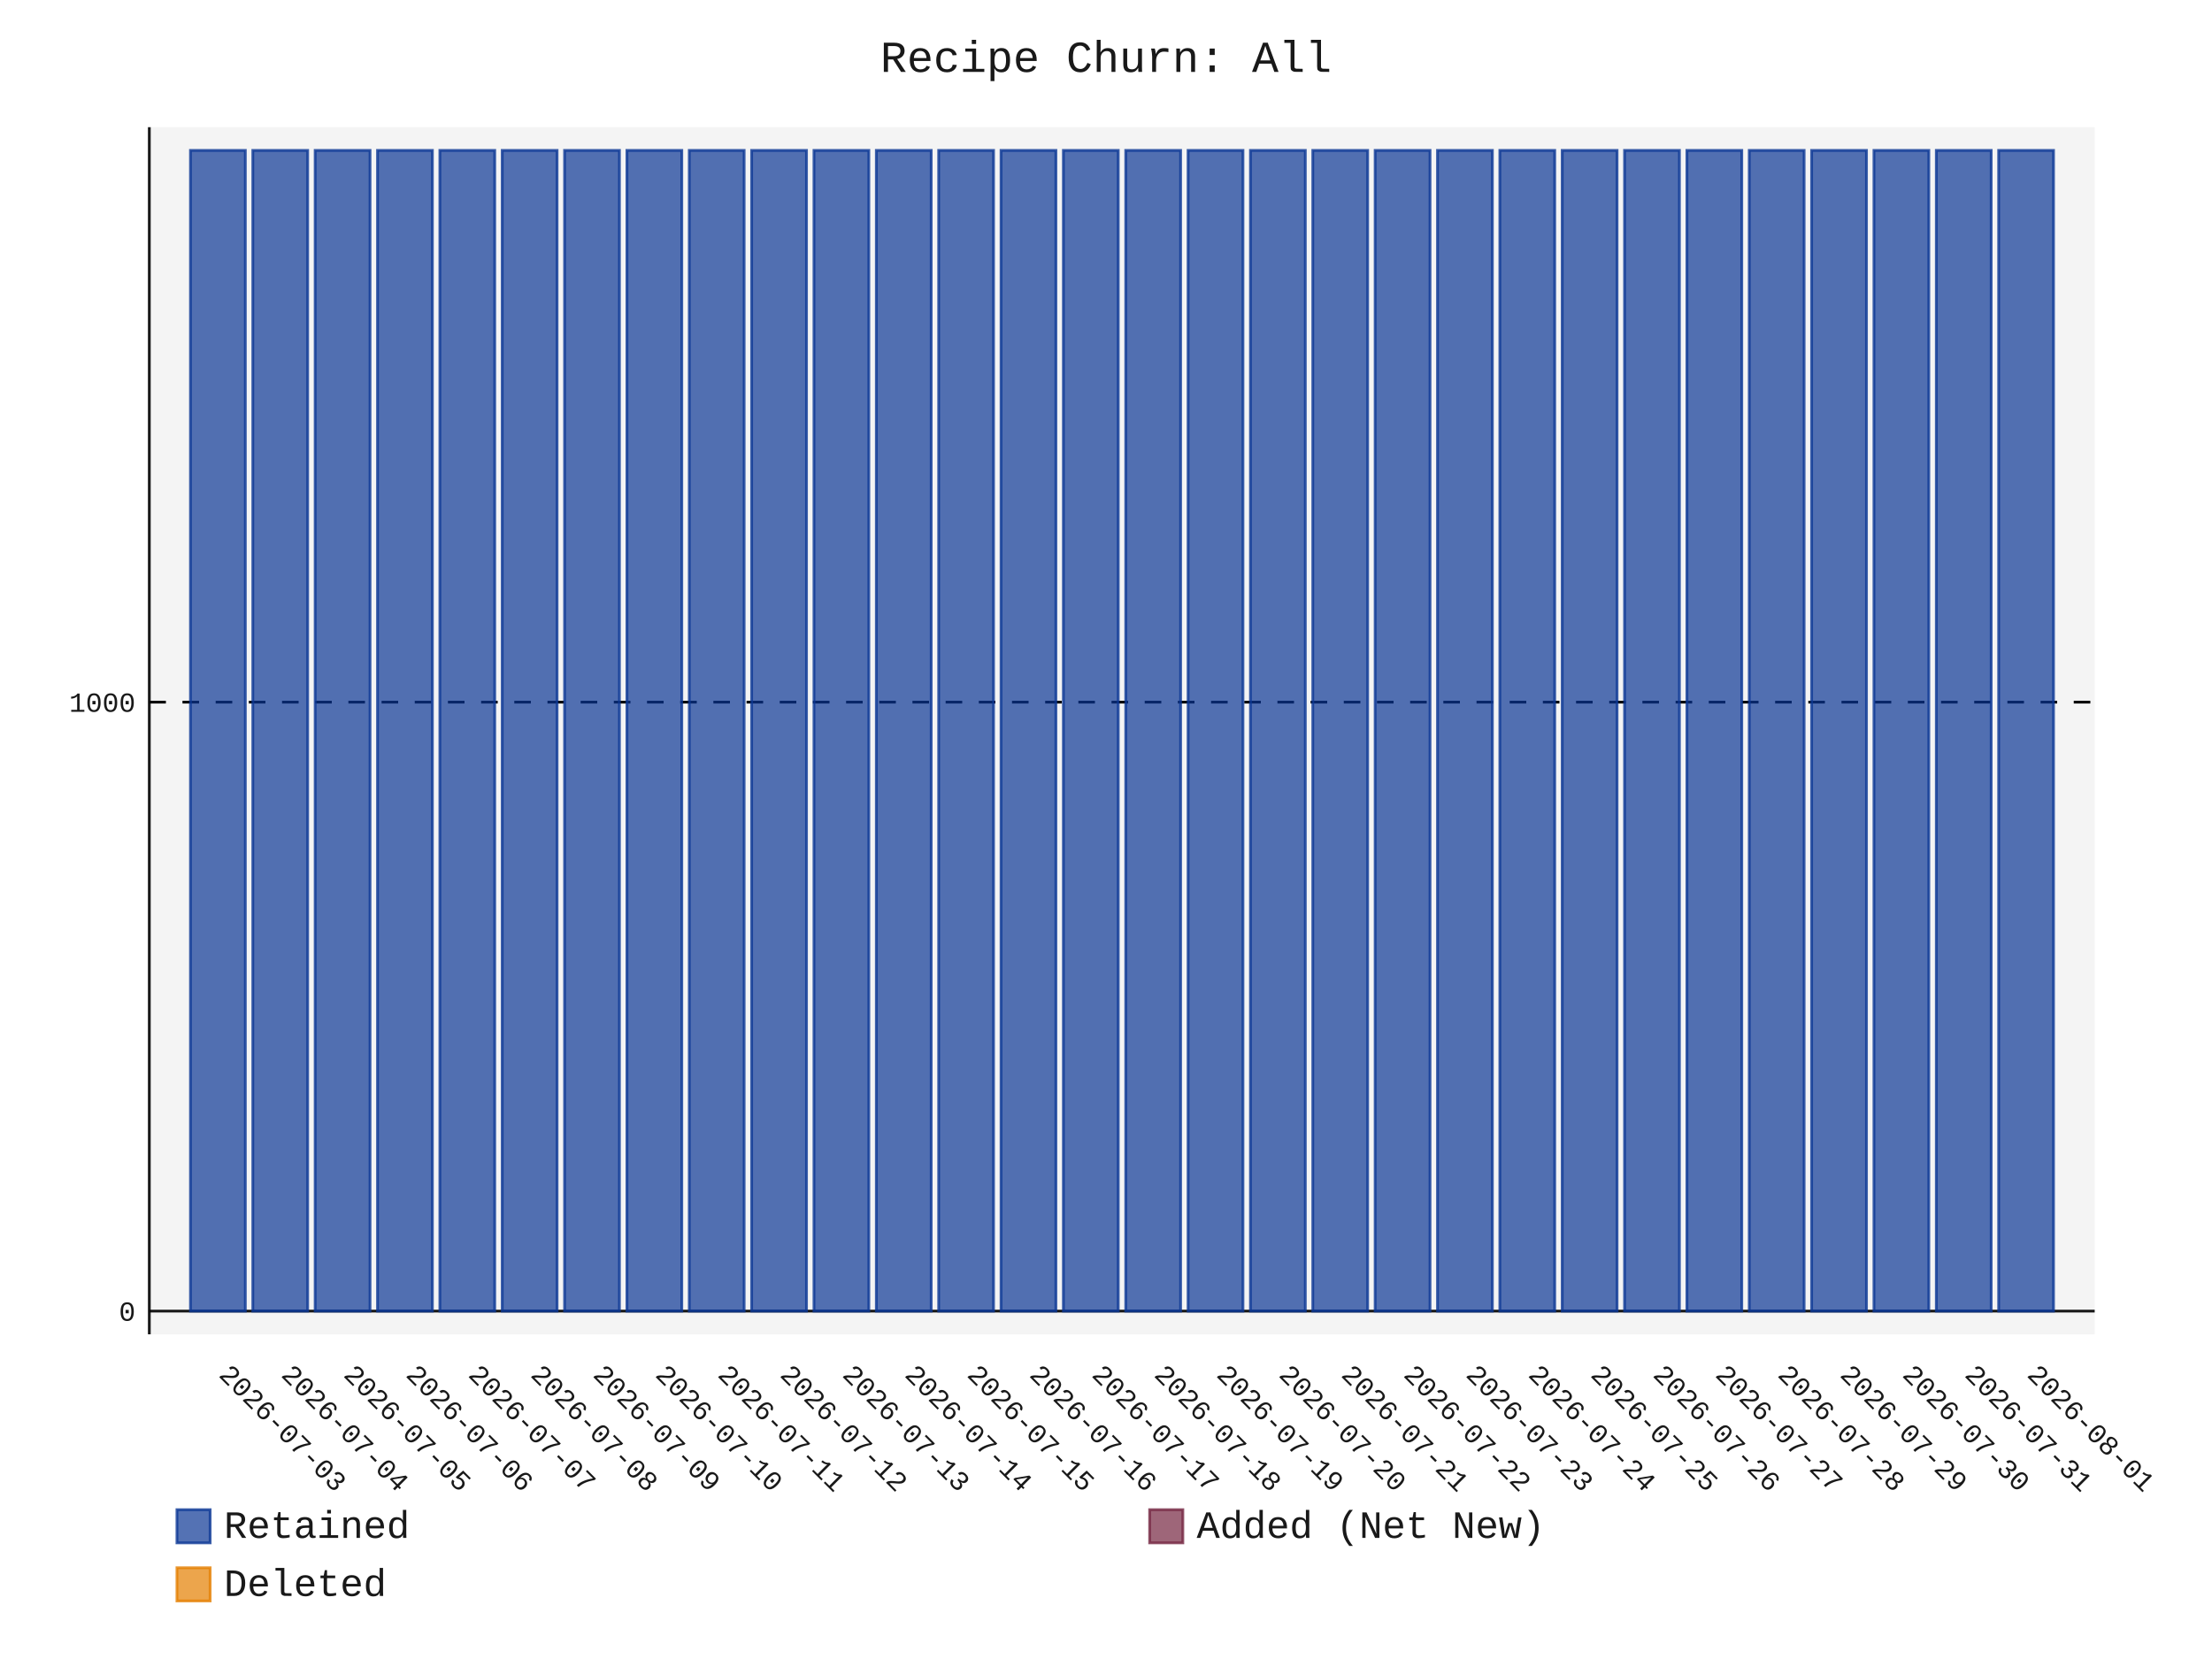
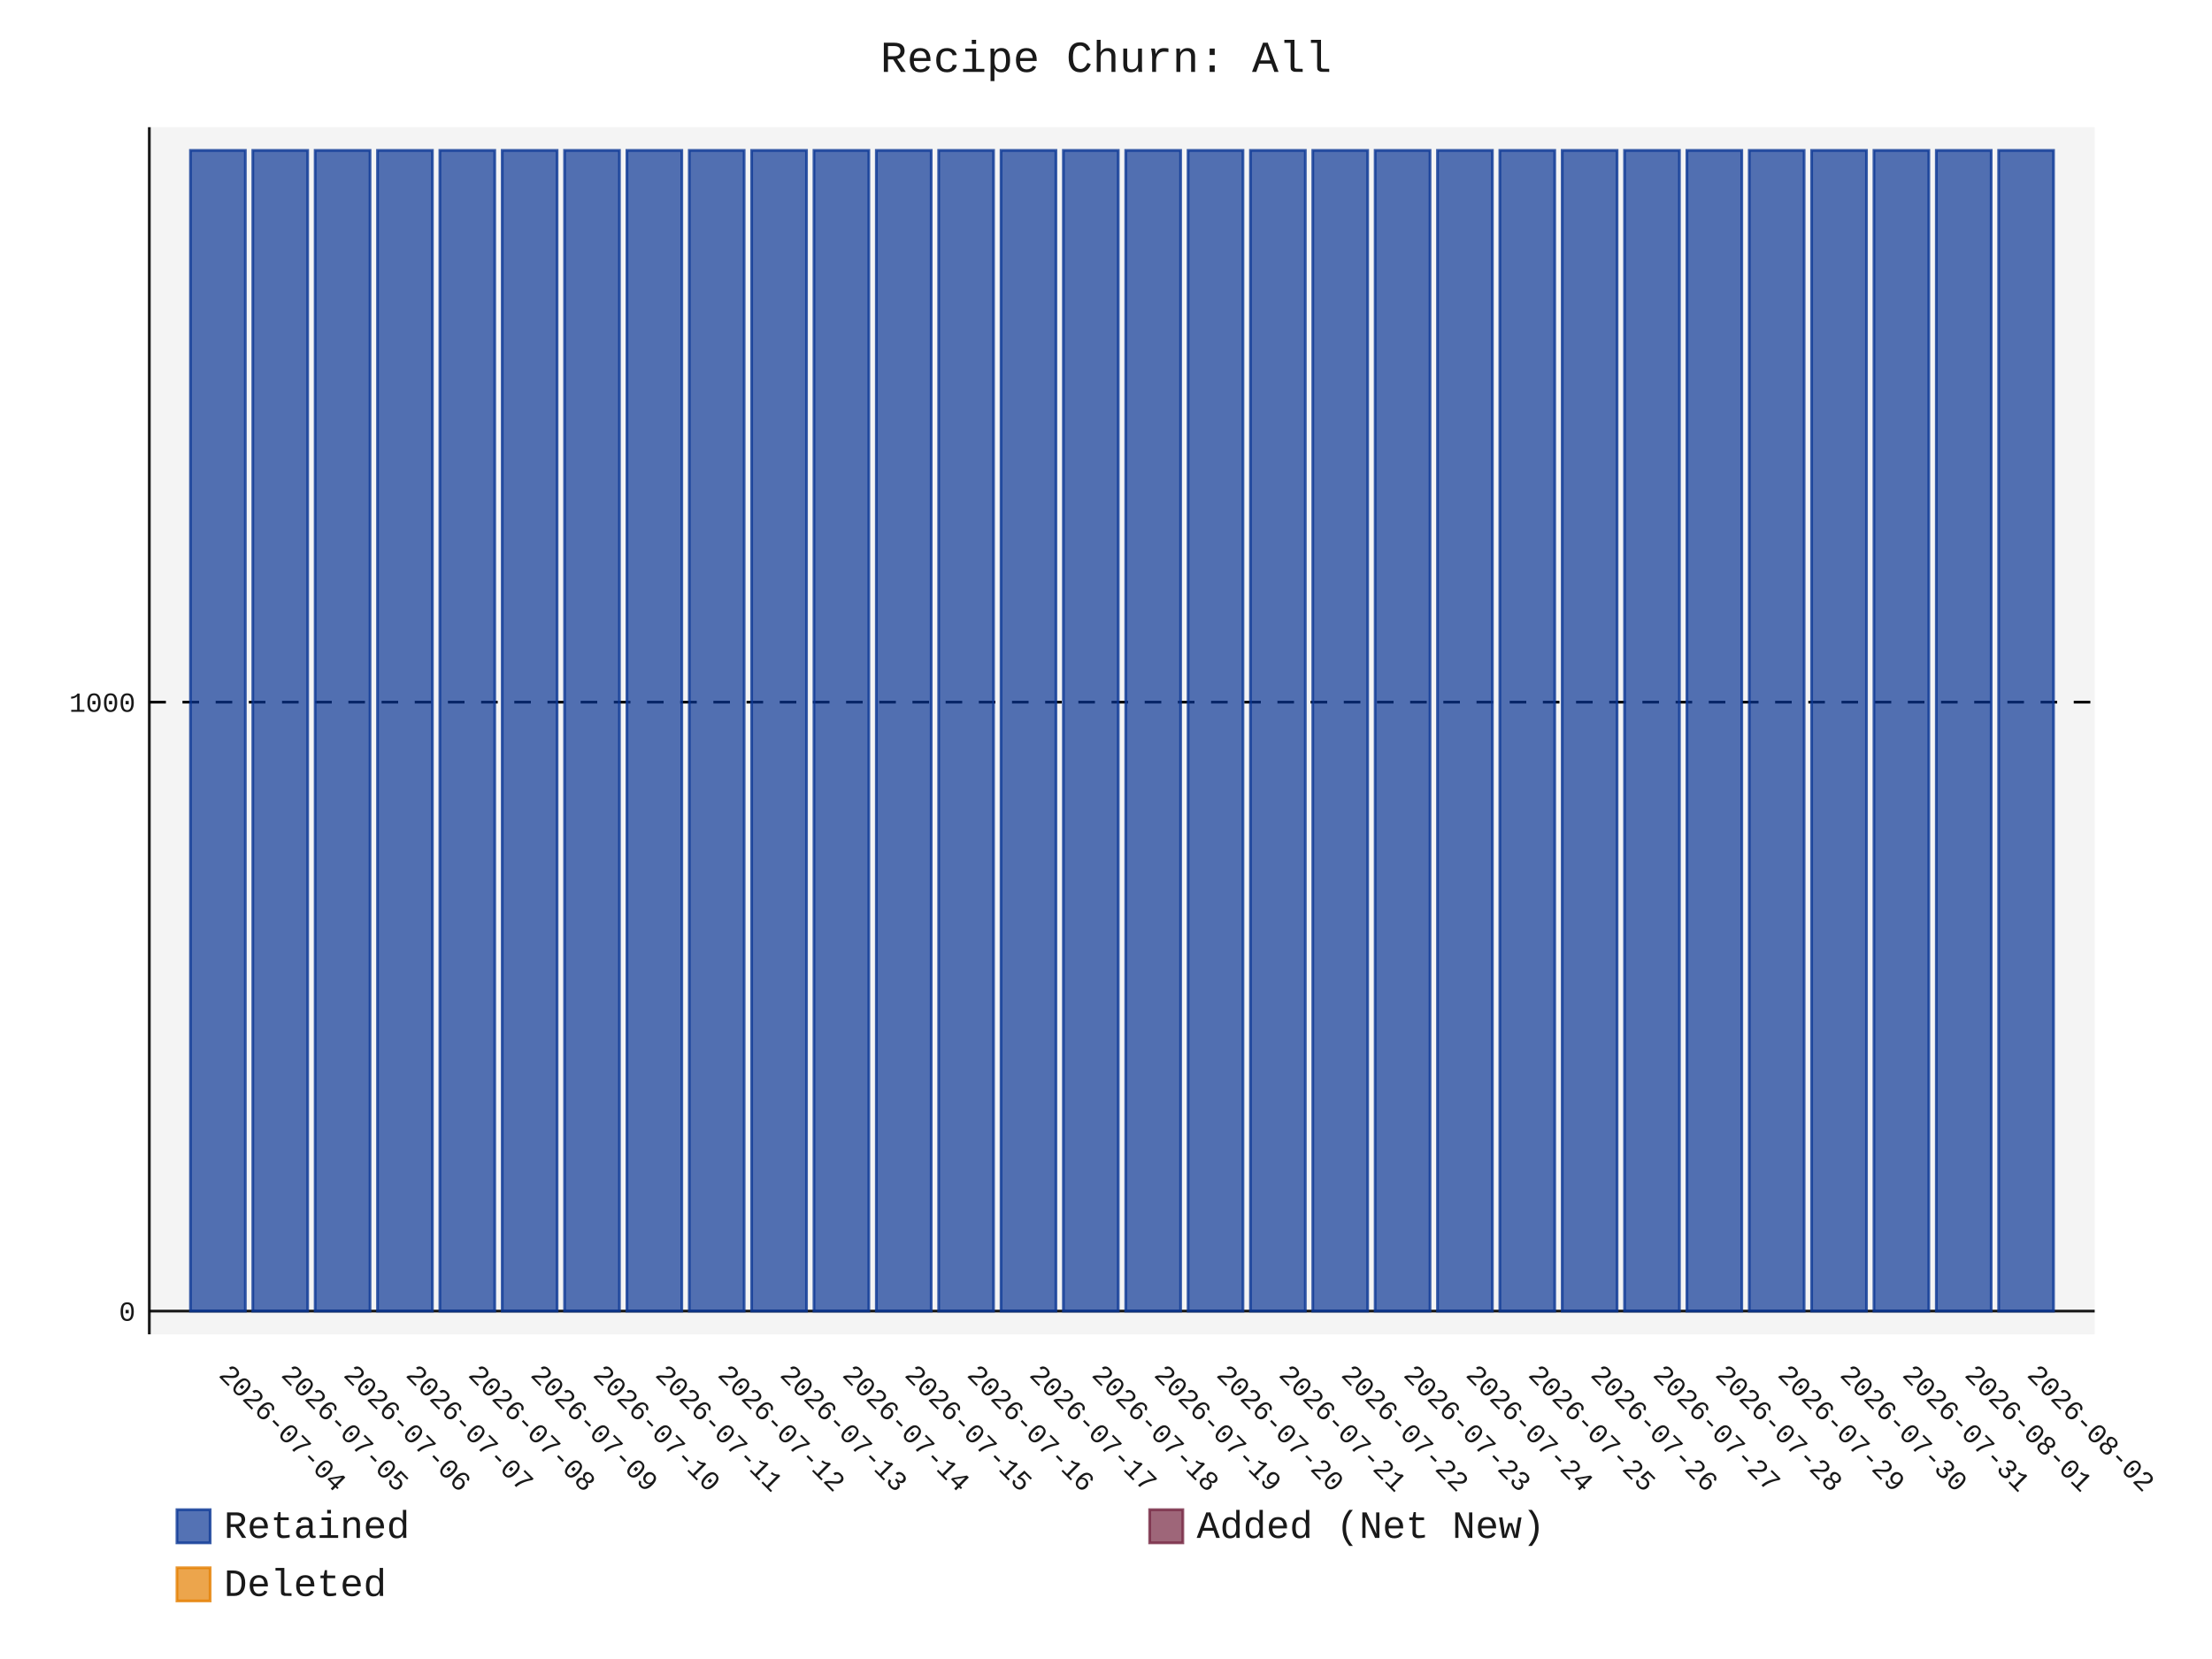
- <svg xmlns="http://www.w3.org/2000/svg" id="chart-e73b3e16-6fa7-434a-a7f1-ff455cde275a" class="pygal-chart" viewBox="0 0 800 600">
+ <svg xmlns="http://www.w3.org/2000/svg" id="chart-2363b63a-cadc-4a10-9655-34c186397c6c" class="pygal-chart" viewBox="0 0 800 600">
  <defs>
-     <style type="text/css">#chart-e73b3e16-6fa7-434a-a7f1-ff455cde275a{-webkit-user-select:none;-webkit-font-smoothing:antialiased;font-family:Consolas,"Liberation Mono",Menlo,Courier,monospace}#chart-e73b3e16-6fa7-434a-a7f1-ff455cde275a .title{font-family:Consolas,"Liberation Mono",Menlo,Courier,monospace;font-size:16px}#chart-e73b3e16-6fa7-434a-a7f1-ff455cde275a .legends .legend text{font-family:Consolas,"Liberation Mono",Menlo,Courier,monospace;font-size:14px}#chart-e73b3e16-6fa7-434a-a7f1-ff455cde275a .axis text{font-family:Consolas,"Liberation Mono",Menlo,Courier,monospace;font-size:10px}#chart-e73b3e16-6fa7-434a-a7f1-ff455cde275a .axis text.major{font-family:Consolas,"Liberation Mono",Menlo,Courier,monospace;font-size:10px}#chart-e73b3e16-6fa7-434a-a7f1-ff455cde275a .text-overlay text.value{font-family:Consolas,"Liberation Mono",Menlo,Courier,monospace;font-size:16px}#chart-e73b3e16-6fa7-434a-a7f1-ff455cde275a .text-overlay text.label{font-family:Consolas,"Liberation Mono",Menlo,Courier,monospace;font-size:10px}#chart-e73b3e16-6fa7-434a-a7f1-ff455cde275a .tooltip{font-family:Consolas,"Liberation Mono",Menlo,Courier,monospace;font-size:14px}#chart-e73b3e16-6fa7-434a-a7f1-ff455cde275a text.no_data{font-family:Consolas,"Liberation Mono",Menlo,Courier,monospace;font-size:64px}
- #chart-e73b3e16-6fa7-434a-a7f1-ff455cde275a{background-color:transparent}#chart-e73b3e16-6fa7-434a-a7f1-ff455cde275a path,#chart-e73b3e16-6fa7-434a-a7f1-ff455cde275a line,#chart-e73b3e16-6fa7-434a-a7f1-ff455cde275a rect,#chart-e73b3e16-6fa7-434a-a7f1-ff455cde275a circle{-webkit-transition:150ms;-moz-transition:150ms;transition:150ms}#chart-e73b3e16-6fa7-434a-a7f1-ff455cde275a .graph &gt; .background{fill:transparent}#chart-e73b3e16-6fa7-434a-a7f1-ff455cde275a .plot &gt; .background{fill:rgba(240,240,240,0.7)}#chart-e73b3e16-6fa7-434a-a7f1-ff455cde275a .graph{fill:rgba(0,0,0,0.9)}#chart-e73b3e16-6fa7-434a-a7f1-ff455cde275a text.no_data{fill:rgba(0,0,0,0.9)}#chart-e73b3e16-6fa7-434a-a7f1-ff455cde275a .title{fill:rgba(0,0,0,0.9)}#chart-e73b3e16-6fa7-434a-a7f1-ff455cde275a .legends .legend text{fill:rgba(0,0,0,0.9)}#chart-e73b3e16-6fa7-434a-a7f1-ff455cde275a .legends .legend:hover text{fill:rgba(0,0,0,0.9)}#chart-e73b3e16-6fa7-434a-a7f1-ff455cde275a .axis .line{stroke:rgba(0,0,0,0.9)}#chart-e73b3e16-6fa7-434a-a7f1-ff455cde275a .axis .guide.line{stroke:rgba(0,0,0,0.5)}#chart-e73b3e16-6fa7-434a-a7f1-ff455cde275a .axis .major.line{stroke:rgba(0,0,0,0.9)}#chart-e73b3e16-6fa7-434a-a7f1-ff455cde275a .axis text.major{fill:rgba(0,0,0,0.9)}#chart-e73b3e16-6fa7-434a-a7f1-ff455cde275a .axis.y .guides:hover .guide.line,#chart-e73b3e16-6fa7-434a-a7f1-ff455cde275a .line-graph .axis.x .guides:hover .guide.line,#chart-e73b3e16-6fa7-434a-a7f1-ff455cde275a .stackedline-graph .axis.x .guides:hover .guide.line,#chart-e73b3e16-6fa7-434a-a7f1-ff455cde275a .xy-graph .axis.x .guides:hover .guide.line{stroke:rgba(0,0,0,0.9)}#chart-e73b3e16-6fa7-434a-a7f1-ff455cde275a .axis .guides:hover text{fill:rgba(0,0,0,0.9)}#chart-e73b3e16-6fa7-434a-a7f1-ff455cde275a .reactive{fill-opacity:.7;stroke-opacity:.8;stroke-width:1}#chart-e73b3e16-6fa7-434a-a7f1-ff455cde275a .ci{stroke:rgba(0,0,0,0.9)}#chart-e73b3e16-6fa7-434a-a7f1-ff455cde275a .reactive.active,#chart-e73b3e16-6fa7-434a-a7f1-ff455cde275a .active .reactive{fill-opacity:.8;stroke-opacity:.9;stroke-width:4}#chart-e73b3e16-6fa7-434a-a7f1-ff455cde275a .ci .reactive.active{stroke-width:1.5}#chart-e73b3e16-6fa7-434a-a7f1-ff455cde275a .series text{fill:rgba(0,0,0,0.9)}#chart-e73b3e16-6fa7-434a-a7f1-ff455cde275a .tooltip rect{fill:rgba(240,240,240,0.7);stroke:rgba(0,0,0,0.9);-webkit-transition:opacity 150ms;-moz-transition:opacity 150ms;transition:opacity 150ms}#chart-e73b3e16-6fa7-434a-a7f1-ff455cde275a .tooltip .label{fill:rgba(0,0,0,0.9)}#chart-e73b3e16-6fa7-434a-a7f1-ff455cde275a .tooltip .label{fill:rgba(0,0,0,0.9)}#chart-e73b3e16-6fa7-434a-a7f1-ff455cde275a .tooltip .legend{font-size:.8em;fill:rgba(0,0,0,0.5)}#chart-e73b3e16-6fa7-434a-a7f1-ff455cde275a .tooltip .x_label{font-size:.6em;fill:rgba(0,0,0,0.9)}#chart-e73b3e16-6fa7-434a-a7f1-ff455cde275a .tooltip .xlink{font-size:.5em;text-decoration:underline}#chart-e73b3e16-6fa7-434a-a7f1-ff455cde275a .tooltip .value{font-size:1.5em}#chart-e73b3e16-6fa7-434a-a7f1-ff455cde275a .bound{font-size:.5em}#chart-e73b3e16-6fa7-434a-a7f1-ff455cde275a .max-value{font-size:.75em;fill:rgba(0,0,0,0.5)}#chart-e73b3e16-6fa7-434a-a7f1-ff455cde275a .map-element{fill:rgba(240,240,240,0.7);stroke:rgba(0,0,0,0.5) !important}#chart-e73b3e16-6fa7-434a-a7f1-ff455cde275a .map-element .reactive{fill-opacity:inherit;stroke-opacity:inherit}#chart-e73b3e16-6fa7-434a-a7f1-ff455cde275a .color-0,#chart-e73b3e16-6fa7-434a-a7f1-ff455cde275a .color-0 a:visited{stroke:rgb(12,55,149);fill:rgb(12,55,149)}#chart-e73b3e16-6fa7-434a-a7f1-ff455cde275a .color-1,#chart-e73b3e16-6fa7-434a-a7f1-ff455cde275a .color-1 a:visited{stroke:rgb(117,38,65);fill:rgb(117,38,65)}#chart-e73b3e16-6fa7-434a-a7f1-ff455cde275a .color-2,#chart-e73b3e16-6fa7-434a-a7f1-ff455cde275a .color-2 a:visited{stroke:rgb(228,127,0);fill:rgb(228,127,0)}#chart-e73b3e16-6fa7-434a-a7f1-ff455cde275a .text-overlay .color-0 text{fill:black}#chart-e73b3e16-6fa7-434a-a7f1-ff455cde275a .text-overlay .color-1 text{fill:black}#chart-e73b3e16-6fa7-434a-a7f1-ff455cde275a .text-overlay .color-2 text{fill:black}
- #chart-e73b3e16-6fa7-434a-a7f1-ff455cde275a text.no_data{text-anchor:middle}#chart-e73b3e16-6fa7-434a-a7f1-ff455cde275a .guide.line{fill:none}#chart-e73b3e16-6fa7-434a-a7f1-ff455cde275a .centered{text-anchor:middle}#chart-e73b3e16-6fa7-434a-a7f1-ff455cde275a .title{text-anchor:middle}#chart-e73b3e16-6fa7-434a-a7f1-ff455cde275a .legends .legend text{fill-opacity:1}#chart-e73b3e16-6fa7-434a-a7f1-ff455cde275a .axis.x text{text-anchor:middle}#chart-e73b3e16-6fa7-434a-a7f1-ff455cde275a .axis.x:not(.web) text[transform]{text-anchor:start}#chart-e73b3e16-6fa7-434a-a7f1-ff455cde275a .axis.x:not(.web) text[transform].backwards{text-anchor:end}#chart-e73b3e16-6fa7-434a-a7f1-ff455cde275a .axis.y text{text-anchor:end}#chart-e73b3e16-6fa7-434a-a7f1-ff455cde275a .axis.y text[transform].backwards{text-anchor:start}#chart-e73b3e16-6fa7-434a-a7f1-ff455cde275a .axis.y2 text{text-anchor:start}#chart-e73b3e16-6fa7-434a-a7f1-ff455cde275a .axis.y2 text[transform].backwards{text-anchor:end}#chart-e73b3e16-6fa7-434a-a7f1-ff455cde275a .axis .guide.line{stroke-dasharray:4,4;stroke:black}#chart-e73b3e16-6fa7-434a-a7f1-ff455cde275a .axis .major.guide.line{stroke-dasharray:6,6;stroke:black}#chart-e73b3e16-6fa7-434a-a7f1-ff455cde275a .horizontal .axis.y .guide.line,#chart-e73b3e16-6fa7-434a-a7f1-ff455cde275a .horizontal .axis.y2 .guide.line,#chart-e73b3e16-6fa7-434a-a7f1-ff455cde275a .vertical .axis.x .guide.line{opacity:0}#chart-e73b3e16-6fa7-434a-a7f1-ff455cde275a .horizontal .axis.always_show .guide.line,#chart-e73b3e16-6fa7-434a-a7f1-ff455cde275a .vertical .axis.always_show .guide.line{opacity:1 !important}#chart-e73b3e16-6fa7-434a-a7f1-ff455cde275a .axis.y .guides:hover .guide.line,#chart-e73b3e16-6fa7-434a-a7f1-ff455cde275a .axis.y2 .guides:hover .guide.line,#chart-e73b3e16-6fa7-434a-a7f1-ff455cde275a .axis.x .guides:hover .guide.line{opacity:1}#chart-e73b3e16-6fa7-434a-a7f1-ff455cde275a .axis .guides:hover text{opacity:1}#chart-e73b3e16-6fa7-434a-a7f1-ff455cde275a .nofill{fill:none}#chart-e73b3e16-6fa7-434a-a7f1-ff455cde275a .subtle-fill{fill-opacity:.2}#chart-e73b3e16-6fa7-434a-a7f1-ff455cde275a .dot{stroke-width:1px;fill-opacity:1;stroke-opacity:1}#chart-e73b3e16-6fa7-434a-a7f1-ff455cde275a .dot.active{stroke-width:5px}#chart-e73b3e16-6fa7-434a-a7f1-ff455cde275a .dot.negative{fill:transparent}#chart-e73b3e16-6fa7-434a-a7f1-ff455cde275a text,#chart-e73b3e16-6fa7-434a-a7f1-ff455cde275a tspan{stroke:none !important}#chart-e73b3e16-6fa7-434a-a7f1-ff455cde275a .series text.active{opacity:1}#chart-e73b3e16-6fa7-434a-a7f1-ff455cde275a .tooltip rect{fill-opacity:.95;stroke-width:.5}#chart-e73b3e16-6fa7-434a-a7f1-ff455cde275a .tooltip text{fill-opacity:1}#chart-e73b3e16-6fa7-434a-a7f1-ff455cde275a .showable{visibility:hidden}#chart-e73b3e16-6fa7-434a-a7f1-ff455cde275a .showable.shown{visibility:visible}#chart-e73b3e16-6fa7-434a-a7f1-ff455cde275a .gauge-background{fill:rgba(229,229,229,1);stroke:none}#chart-e73b3e16-6fa7-434a-a7f1-ff455cde275a .bg-lines{stroke:transparent;stroke-width:2px}</style>
+     <style type="text/css">#chart-2363b63a-cadc-4a10-9655-34c186397c6c{-webkit-user-select:none;-webkit-font-smoothing:antialiased;font-family:Consolas,"Liberation Mono",Menlo,Courier,monospace}#chart-2363b63a-cadc-4a10-9655-34c186397c6c .title{font-family:Consolas,"Liberation Mono",Menlo,Courier,monospace;font-size:16px}#chart-2363b63a-cadc-4a10-9655-34c186397c6c .legends .legend text{font-family:Consolas,"Liberation Mono",Menlo,Courier,monospace;font-size:14px}#chart-2363b63a-cadc-4a10-9655-34c186397c6c .axis text{font-family:Consolas,"Liberation Mono",Menlo,Courier,monospace;font-size:10px}#chart-2363b63a-cadc-4a10-9655-34c186397c6c .axis text.major{font-family:Consolas,"Liberation Mono",Menlo,Courier,monospace;font-size:10px}#chart-2363b63a-cadc-4a10-9655-34c186397c6c .text-overlay text.value{font-family:Consolas,"Liberation Mono",Menlo,Courier,monospace;font-size:16px}#chart-2363b63a-cadc-4a10-9655-34c186397c6c .text-overlay text.label{font-family:Consolas,"Liberation Mono",Menlo,Courier,monospace;font-size:10px}#chart-2363b63a-cadc-4a10-9655-34c186397c6c .tooltip{font-family:Consolas,"Liberation Mono",Menlo,Courier,monospace;font-size:14px}#chart-2363b63a-cadc-4a10-9655-34c186397c6c text.no_data{font-family:Consolas,"Liberation Mono",Menlo,Courier,monospace;font-size:64px}
+ #chart-2363b63a-cadc-4a10-9655-34c186397c6c{background-color:transparent}#chart-2363b63a-cadc-4a10-9655-34c186397c6c path,#chart-2363b63a-cadc-4a10-9655-34c186397c6c line,#chart-2363b63a-cadc-4a10-9655-34c186397c6c rect,#chart-2363b63a-cadc-4a10-9655-34c186397c6c circle{-webkit-transition:150ms;-moz-transition:150ms;transition:150ms}#chart-2363b63a-cadc-4a10-9655-34c186397c6c .graph &gt; .background{fill:transparent}#chart-2363b63a-cadc-4a10-9655-34c186397c6c .plot &gt; .background{fill:rgba(240,240,240,0.7)}#chart-2363b63a-cadc-4a10-9655-34c186397c6c .graph{fill:rgba(0,0,0,0.9)}#chart-2363b63a-cadc-4a10-9655-34c186397c6c text.no_data{fill:rgba(0,0,0,0.9)}#chart-2363b63a-cadc-4a10-9655-34c186397c6c .title{fill:rgba(0,0,0,0.9)}#chart-2363b63a-cadc-4a10-9655-34c186397c6c .legends .legend text{fill:rgba(0,0,0,0.9)}#chart-2363b63a-cadc-4a10-9655-34c186397c6c .legends .legend:hover text{fill:rgba(0,0,0,0.9)}#chart-2363b63a-cadc-4a10-9655-34c186397c6c .axis .line{stroke:rgba(0,0,0,0.9)}#chart-2363b63a-cadc-4a10-9655-34c186397c6c .axis .guide.line{stroke:rgba(0,0,0,0.5)}#chart-2363b63a-cadc-4a10-9655-34c186397c6c .axis .major.line{stroke:rgba(0,0,0,0.9)}#chart-2363b63a-cadc-4a10-9655-34c186397c6c .axis text.major{fill:rgba(0,0,0,0.9)}#chart-2363b63a-cadc-4a10-9655-34c186397c6c .axis.y .guides:hover .guide.line,#chart-2363b63a-cadc-4a10-9655-34c186397c6c .line-graph .axis.x .guides:hover .guide.line,#chart-2363b63a-cadc-4a10-9655-34c186397c6c .stackedline-graph .axis.x .guides:hover .guide.line,#chart-2363b63a-cadc-4a10-9655-34c186397c6c .xy-graph .axis.x .guides:hover .guide.line{stroke:rgba(0,0,0,0.9)}#chart-2363b63a-cadc-4a10-9655-34c186397c6c .axis .guides:hover text{fill:rgba(0,0,0,0.9)}#chart-2363b63a-cadc-4a10-9655-34c186397c6c .reactive{fill-opacity:.7;stroke-opacity:.8;stroke-width:1}#chart-2363b63a-cadc-4a10-9655-34c186397c6c .ci{stroke:rgba(0,0,0,0.9)}#chart-2363b63a-cadc-4a10-9655-34c186397c6c .reactive.active,#chart-2363b63a-cadc-4a10-9655-34c186397c6c .active .reactive{fill-opacity:.8;stroke-opacity:.9;stroke-width:4}#chart-2363b63a-cadc-4a10-9655-34c186397c6c .ci .reactive.active{stroke-width:1.5}#chart-2363b63a-cadc-4a10-9655-34c186397c6c .series text{fill:rgba(0,0,0,0.9)}#chart-2363b63a-cadc-4a10-9655-34c186397c6c .tooltip rect{fill:rgba(240,240,240,0.7);stroke:rgba(0,0,0,0.9);-webkit-transition:opacity 150ms;-moz-transition:opacity 150ms;transition:opacity 150ms}#chart-2363b63a-cadc-4a10-9655-34c186397c6c .tooltip .label{fill:rgba(0,0,0,0.9)}#chart-2363b63a-cadc-4a10-9655-34c186397c6c .tooltip .label{fill:rgba(0,0,0,0.9)}#chart-2363b63a-cadc-4a10-9655-34c186397c6c .tooltip .legend{font-size:.8em;fill:rgba(0,0,0,0.5)}#chart-2363b63a-cadc-4a10-9655-34c186397c6c .tooltip .x_label{font-size:.6em;fill:rgba(0,0,0,0.9)}#chart-2363b63a-cadc-4a10-9655-34c186397c6c .tooltip .xlink{font-size:.5em;text-decoration:underline}#chart-2363b63a-cadc-4a10-9655-34c186397c6c .tooltip .value{font-size:1.5em}#chart-2363b63a-cadc-4a10-9655-34c186397c6c .bound{font-size:.5em}#chart-2363b63a-cadc-4a10-9655-34c186397c6c .max-value{font-size:.75em;fill:rgba(0,0,0,0.5)}#chart-2363b63a-cadc-4a10-9655-34c186397c6c .map-element{fill:rgba(240,240,240,0.7);stroke:rgba(0,0,0,0.5) !important}#chart-2363b63a-cadc-4a10-9655-34c186397c6c .map-element .reactive{fill-opacity:inherit;stroke-opacity:inherit}#chart-2363b63a-cadc-4a10-9655-34c186397c6c .color-0,#chart-2363b63a-cadc-4a10-9655-34c186397c6c .color-0 a:visited{stroke:rgb(12,55,149);fill:rgb(12,55,149)}#chart-2363b63a-cadc-4a10-9655-34c186397c6c .color-1,#chart-2363b63a-cadc-4a10-9655-34c186397c6c .color-1 a:visited{stroke:rgb(117,38,65);fill:rgb(117,38,65)}#chart-2363b63a-cadc-4a10-9655-34c186397c6c .color-2,#chart-2363b63a-cadc-4a10-9655-34c186397c6c .color-2 a:visited{stroke:rgb(228,127,0);fill:rgb(228,127,0)}#chart-2363b63a-cadc-4a10-9655-34c186397c6c .text-overlay .color-0 text{fill:black}#chart-2363b63a-cadc-4a10-9655-34c186397c6c .text-overlay .color-1 text{fill:black}#chart-2363b63a-cadc-4a10-9655-34c186397c6c .text-overlay .color-2 text{fill:black}
+ #chart-2363b63a-cadc-4a10-9655-34c186397c6c text.no_data{text-anchor:middle}#chart-2363b63a-cadc-4a10-9655-34c186397c6c .guide.line{fill:none}#chart-2363b63a-cadc-4a10-9655-34c186397c6c .centered{text-anchor:middle}#chart-2363b63a-cadc-4a10-9655-34c186397c6c .title{text-anchor:middle}#chart-2363b63a-cadc-4a10-9655-34c186397c6c .legends .legend text{fill-opacity:1}#chart-2363b63a-cadc-4a10-9655-34c186397c6c .axis.x text{text-anchor:middle}#chart-2363b63a-cadc-4a10-9655-34c186397c6c .axis.x:not(.web) text[transform]{text-anchor:start}#chart-2363b63a-cadc-4a10-9655-34c186397c6c .axis.x:not(.web) text[transform].backwards{text-anchor:end}#chart-2363b63a-cadc-4a10-9655-34c186397c6c .axis.y text{text-anchor:end}#chart-2363b63a-cadc-4a10-9655-34c186397c6c .axis.y text[transform].backwards{text-anchor:start}#chart-2363b63a-cadc-4a10-9655-34c186397c6c .axis.y2 text{text-anchor:start}#chart-2363b63a-cadc-4a10-9655-34c186397c6c .axis.y2 text[transform].backwards{text-anchor:end}#chart-2363b63a-cadc-4a10-9655-34c186397c6c .axis .guide.line{stroke-dasharray:4,4;stroke:black}#chart-2363b63a-cadc-4a10-9655-34c186397c6c .axis .major.guide.line{stroke-dasharray:6,6;stroke:black}#chart-2363b63a-cadc-4a10-9655-34c186397c6c .horizontal .axis.y .guide.line,#chart-2363b63a-cadc-4a10-9655-34c186397c6c .horizontal .axis.y2 .guide.line,#chart-2363b63a-cadc-4a10-9655-34c186397c6c .vertical .axis.x .guide.line{opacity:0}#chart-2363b63a-cadc-4a10-9655-34c186397c6c .horizontal .axis.always_show .guide.line,#chart-2363b63a-cadc-4a10-9655-34c186397c6c .vertical .axis.always_show .guide.line{opacity:1 !important}#chart-2363b63a-cadc-4a10-9655-34c186397c6c .axis.y .guides:hover .guide.line,#chart-2363b63a-cadc-4a10-9655-34c186397c6c .axis.y2 .guides:hover .guide.line,#chart-2363b63a-cadc-4a10-9655-34c186397c6c .axis.x .guides:hover .guide.line{opacity:1}#chart-2363b63a-cadc-4a10-9655-34c186397c6c .axis .guides:hover text{opacity:1}#chart-2363b63a-cadc-4a10-9655-34c186397c6c .nofill{fill:none}#chart-2363b63a-cadc-4a10-9655-34c186397c6c .subtle-fill{fill-opacity:.2}#chart-2363b63a-cadc-4a10-9655-34c186397c6c .dot{stroke-width:1px;fill-opacity:1;stroke-opacity:1}#chart-2363b63a-cadc-4a10-9655-34c186397c6c .dot.active{stroke-width:5px}#chart-2363b63a-cadc-4a10-9655-34c186397c6c .dot.negative{fill:transparent}#chart-2363b63a-cadc-4a10-9655-34c186397c6c text,#chart-2363b63a-cadc-4a10-9655-34c186397c6c tspan{stroke:none !important}#chart-2363b63a-cadc-4a10-9655-34c186397c6c .series text.active{opacity:1}#chart-2363b63a-cadc-4a10-9655-34c186397c6c .tooltip rect{fill-opacity:.95;stroke-width:.5}#chart-2363b63a-cadc-4a10-9655-34c186397c6c .tooltip text{fill-opacity:1}#chart-2363b63a-cadc-4a10-9655-34c186397c6c .showable{visibility:hidden}#chart-2363b63a-cadc-4a10-9655-34c186397c6c .showable.shown{visibility:visible}#chart-2363b63a-cadc-4a10-9655-34c186397c6c .gauge-background{fill:rgba(229,229,229,1);stroke:none}#chart-2363b63a-cadc-4a10-9655-34c186397c6c .bg-lines{stroke:transparent;stroke-width:2px}</style>
  </defs>
  <g class="graph stackedbar-graph vertical">
    <rect x="0" y="0" width="800" height="600" class="background" />
    <g transform="translate(54, 46)" class="plot">
      <rect x="0" y="0" width="703.574" height="436.574" class="background" />
      <g class="axis y always_show">
        <g class="guides">
          <path d="M0 428.178 h703.574" class="axis major line" />
          <text x="-5" y="431.678" class="major">0</text>
        </g>
        <g class="guides">
          <path d="M0 207.935 h703.574" class="major guide line" />
          <text x="-5" y="211.435" class="major">1000</text>
        </g>
      </g>
      <g class="axis x">
        <path d="M0 0 v436.574" class="line" />
        <g class="guides">
          <path d="M24.805 0 v436.574" class="guide line" />
-           <text x="24.805" y="451.574" class="" transform="rotate(45 24.80548 451.5736)">2026-07-03</text>
+           <text x="24.805" y="451.574" class="" transform="rotate(45 24.80548 451.5736)">2026-07-04</text>
        </g>
        <g class="guides">
          <path d="M47.356 0 v436.574" class="guide line" />
-           <text x="47.356" y="451.574" class="" transform="rotate(45 47.35592 451.5736)">2026-07-04</text>
+           <text x="47.356" y="451.574" class="" transform="rotate(45 47.35592 451.5736)">2026-07-05</text>
        </g>
        <g class="guides">
          <path d="M69.906 0 v436.574" class="guide line" />
-           <text x="69.906" y="451.574" class="" transform="rotate(45 69.90635 451.5736)">2026-07-05</text>
+           <text x="69.906" y="451.574" class="" transform="rotate(45 69.90635 451.5736)">2026-07-06</text>
        </g>
        <g class="guides">
          <path d="M92.457 0 v436.574" class="guide line" />
-           <text x="92.457" y="451.574" class="" transform="rotate(45 92.45679 451.5736)">2026-07-06</text>
+           <text x="92.457" y="451.574" class="" transform="rotate(45 92.45679 451.5736)">2026-07-07</text>
        </g>
        <g class="guides">
          <path d="M115.007 0 v436.574" class="guide line" />
-           <text x="115.007" y="451.574" class="" transform="rotate(45 115.0072 451.5736)">2026-07-07</text>
+           <text x="115.007" y="451.574" class="" transform="rotate(45 115.0072 451.5736)">2026-07-08</text>
        </g>
        <g class="guides">
          <path d="M137.558 0 v436.574" class="guide line" />
-           <text x="137.558" y="451.574" class="" transform="rotate(45 137.5577 451.5736)">2026-07-08</text>
+           <text x="137.558" y="451.574" class="" transform="rotate(45 137.5577 451.5736)">2026-07-09</text>
        </g>
        <g class="guides">
          <path d="M160.108 0 v436.574" class="guide line" />
-           <text x="160.108" y="451.574" class="" transform="rotate(45 160.1081 451.5736)">2026-07-09</text>
+           <text x="160.108" y="451.574" class="" transform="rotate(45 160.1081 451.5736)">2026-07-10</text>
        </g>
        <g class="guides">
          <path d="M182.659 0 v436.574" class="guide line" />
-           <text x="182.659" y="451.574" class="" transform="rotate(45 182.6585 451.5736)">2026-07-10</text>
+           <text x="182.659" y="451.574" class="" transform="rotate(45 182.6585 451.5736)">2026-07-11</text>
        </g>
        <g class="guides">
          <path d="M205.209 0 v436.574" class="guide line" />
-           <text x="205.209" y="451.574" class="" transform="rotate(45 205.209 451.5736)">2026-07-11</text>
+           <text x="205.209" y="451.574" class="" transform="rotate(45 205.209 451.5736)">2026-07-12</text>
        </g>
        <g class="guides">
          <path d="M227.759 0 v436.574" class="guide line" />
-           <text x="227.759" y="451.574" class="" transform="rotate(45 227.7594 451.5736)">2026-07-12</text>
+           <text x="227.759" y="451.574" class="" transform="rotate(45 227.7594 451.5736)">2026-07-13</text>
        </g>
        <g class="guides">
          <path d="M250.31 0 v436.574" class="guide line" />
-           <text x="250.31" y="451.574" class="" transform="rotate(45 250.3098 451.5736)">2026-07-13</text>
+           <text x="250.31" y="451.574" class="" transform="rotate(45 250.3098 451.5736)">2026-07-14</text>
        </g>
        <g class="guides">
          <path d="M272.86 0 v436.574" class="guide line" />
-           <text x="272.86" y="451.574" class="" transform="rotate(45 272.8603 451.5736)">2026-07-14</text>
+           <text x="272.86" y="451.574" class="" transform="rotate(45 272.8603 451.5736)">2026-07-15</text>
        </g>
        <g class="guides">
          <path d="M295.411 0 v436.574" class="guide line" />
-           <text x="295.411" y="451.574" class="" transform="rotate(45 295.4107 451.5736)">2026-07-15</text>
+           <text x="295.411" y="451.574" class="" transform="rotate(45 295.4107 451.5736)">2026-07-16</text>
        </g>
        <g class="guides">
          <path d="M317.961 0 v436.574" class="guide line" />
-           <text x="317.961" y="451.574" class="" transform="rotate(45 317.9611 451.5736)">2026-07-16</text>
+           <text x="317.961" y="451.574" class="" transform="rotate(45 317.9611 451.5736)">2026-07-17</text>
        </g>
        <g class="guides">
          <path d="M340.512 0 v436.574" class="guide line" />
-           <text x="340.512" y="451.574" class="" transform="rotate(45 340.5116 451.5736)">2026-07-17</text>
+           <text x="340.512" y="451.574" class="" transform="rotate(45 340.5116 451.5736)">2026-07-18</text>
        </g>
        <g class="guides">
          <path d="M363.062 0 v436.574" class="guide line" />
-           <text x="363.062" y="451.574" class="" transform="rotate(45 363.062 451.5736)">2026-07-18</text>
+           <text x="363.062" y="451.574" class="" transform="rotate(45 363.062 451.5736)">2026-07-19</text>
        </g>
        <g class="guides">
          <path d="M385.612 0 v436.574" class="guide line" />
-           <text x="385.612" y="451.574" class="" transform="rotate(45 385.6125 451.5736)">2026-07-19</text>
+           <text x="385.612" y="451.574" class="" transform="rotate(45 385.6125 451.5736)">2026-07-20</text>
        </g>
        <g class="guides">
          <path d="M408.163 0 v436.574" class="guide line" />
-           <text x="408.163" y="451.574" class="" transform="rotate(45 408.1629 451.5736)">2026-07-20</text>
+           <text x="408.163" y="451.574" class="" transform="rotate(45 408.1629 451.5736)">2026-07-21</text>
        </g>
        <g class="guides">
          <path d="M430.713 0 v436.574" class="guide line" />
-           <text x="430.713" y="451.574" class="" transform="rotate(45 430.7133 451.5736)">2026-07-21</text>
+           <text x="430.713" y="451.574" class="" transform="rotate(45 430.7133 451.5736)">2026-07-22</text>
        </g>
        <g class="guides">
          <path d="M453.264 0 v436.574" class="guide line" />
-           <text x="453.264" y="451.574" class="" transform="rotate(45 453.2638 451.5736)">2026-07-22</text>
+           <text x="453.264" y="451.574" class="" transform="rotate(45 453.2638 451.5736)">2026-07-23</text>
        </g>
        <g class="guides">
          <path d="M475.814 0 v436.574" class="guide line" />
-           <text x="475.814" y="451.574" class="" transform="rotate(45 475.8142 451.5736)">2026-07-23</text>
+           <text x="475.814" y="451.574" class="" transform="rotate(45 475.8142 451.5736)">2026-07-24</text>
        </g>
        <g class="guides">
          <path d="M498.365 0 v436.574" class="guide line" />
-           <text x="498.365" y="451.574" class="" transform="rotate(45 498.3646 451.5736)">2026-07-24</text>
+           <text x="498.365" y="451.574" class="" transform="rotate(45 498.3646 451.5736)">2026-07-25</text>
        </g>
        <g class="guides">
          <path d="M520.915 0 v436.574" class="guide line" />
-           <text x="520.915" y="451.574" class="" transform="rotate(45 520.9151 451.5736)">2026-07-25</text>
+           <text x="520.915" y="451.574" class="" transform="rotate(45 520.9151 451.5736)">2026-07-26</text>
        </g>
        <g class="guides">
          <path d="M543.466 0 v436.574" class="guide line" />
-           <text x="543.465" y="451.574" class="" transform="rotate(45 543.4655 451.5736)">2026-07-26</text>
+           <text x="543.465" y="451.574" class="" transform="rotate(45 543.4655 451.5736)">2026-07-27</text>
        </g>
        <g class="guides">
          <path d="M566.016 0 v436.574" class="guide line" />
-           <text x="566.016" y="451.574" class="" transform="rotate(45 566.0159 451.5736)">2026-07-27</text>
+           <text x="566.016" y="451.574" class="" transform="rotate(45 566.0159 451.5736)">2026-07-28</text>
        </g>
        <g class="guides">
          <path d="M588.566 0 v436.574" class="guide line" />
-           <text x="588.566" y="451.574" class="" transform="rotate(45 588.5664 451.5736)">2026-07-28</text>
+           <text x="588.566" y="451.574" class="" transform="rotate(45 588.5664 451.5736)">2026-07-29</text>
        </g>
        <g class="guides">
          <path d="M611.117 0 v436.574" class="guide line" />
-           <text x="611.117" y="451.574" class="" transform="rotate(45 611.1168 451.5736)">2026-07-29</text>
+           <text x="611.117" y="451.574" class="" transform="rotate(45 611.1168 451.5736)">2026-07-30</text>
        </g>
        <g class="guides">
          <path d="M633.667 0 v436.574" class="guide line" />
-           <text x="633.667" y="451.574" class="" transform="rotate(45 633.6672 451.5736)">2026-07-30</text>
+           <text x="633.667" y="451.574" class="" transform="rotate(45 633.6672 451.5736)">2026-07-31</text>
        </g>
        <g class="guides">
          <path d="M656.218 0 v436.574" class="guide line" />
-           <text x="656.218" y="451.574" class="" transform="rotate(45 656.2177 451.5736)">2026-07-31</text>
+           <text x="656.218" y="451.574" class="" transform="rotate(45 656.2177 451.5736)">2026-08-01</text>
        </g>
        <g class="guides">
          <path d="M678.768 0 v436.574" class="guide line" />
-           <text x="678.768" y="451.574" class="" transform="rotate(45 678.7681 451.5736)">2026-08-01</text>
+           <text x="678.768" y="451.574" class="" transform="rotate(45 678.7681 451.5736)">2026-08-02</text>
        </g>
      </g>
      <g class="series serie-0 color-0">
        <g class="bars">
          <g class="bar">
            <rect x="14.883" y="8.396" rx="0" ry="0" width="19.844" height="419.782" class="rect reactive tooltip-trigger" />
          </g>
          <g class="bar">
            <rect x="37.434" y="8.396" rx="0" ry="0" width="19.844" height="419.782" class="rect reactive tooltip-trigger" />
          </g>
          <g class="bar">
            <rect x="59.984" y="8.396" rx="0" ry="0" width="19.844" height="419.782" class="rect reactive tooltip-trigger" />
          </g>
          <g class="bar">
            <rect x="82.535" y="8.396" rx="0" ry="0" width="19.844" height="419.782" class="rect reactive tooltip-trigger" />
          </g>
          <g class="bar">
            <rect x="105.085" y="8.396" rx="0" ry="0" width="19.844" height="419.782" class="rect reactive tooltip-trigger" />
          </g>
          <g class="bar">
            <rect x="127.635" y="8.396" rx="0" ry="0" width="19.844" height="419.782" class="rect reactive tooltip-trigger" />
          </g>
          <g class="bar">
            <rect x="150.186" y="8.396" rx="0" ry="0" width="19.844" height="419.782" class="rect reactive tooltip-trigger" />
          </g>
          <g class="bar">
            <rect x="172.736" y="8.396" rx="0" ry="0" width="19.844" height="419.782" class="rect reactive tooltip-trigger" />
          </g>
          <g class="bar">
            <rect x="195.287" y="8.396" rx="0" ry="0" width="19.844" height="419.782" class="rect reactive tooltip-trigger" />
          </g>
          <g class="bar">
            <rect x="217.837" y="8.396" rx="0" ry="0" width="19.844" height="419.782" class="rect reactive tooltip-trigger" />
          </g>
          <g class="bar">
            <rect x="240.388" y="8.396" rx="0" ry="0" width="19.844" height="419.782" class="rect reactive tooltip-trigger" />
          </g>
          <g class="bar">
            <rect x="262.938" y="8.396" rx="0" ry="0" width="19.844" height="419.782" class="rect reactive tooltip-trigger" />
          </g>
          <g class="bar">
            <rect x="285.489" y="8.396" rx="0" ry="0" width="19.844" height="419.782" class="rect reactive tooltip-trigger" />
          </g>
          <g class="bar">
            <rect x="308.039" y="8.396" rx="0" ry="0" width="19.844" height="419.782" class="rect reactive tooltip-trigger" />
          </g>
          <g class="bar">
            <rect x="330.589" y="8.396" rx="0" ry="0" width="19.844" height="419.782" class="rect reactive tooltip-trigger" />
          </g>
          <g class="bar">
            <rect x="353.14" y="8.396" rx="0" ry="0" width="19.844" height="419.782" class="rect reactive tooltip-trigger" />
          </g>
          <g class="bar">
            <rect x="375.69" y="8.396" rx="0" ry="0" width="19.844" height="419.782" class="rect reactive tooltip-trigger" />
          </g>
          <g class="bar">
            <rect x="398.241" y="8.396" rx="0" ry="0" width="19.844" height="419.782" class="rect reactive tooltip-trigger" />
          </g>
          <g class="bar">
            <rect x="420.791" y="8.396" rx="0" ry="0" width="19.844" height="419.782" class="rect reactive tooltip-trigger" />
          </g>
          <g class="bar">
            <rect x="443.342" y="8.396" rx="0" ry="0" width="19.844" height="419.782" class="rect reactive tooltip-trigger" />
          </g>
          <g class="bar">
            <rect x="465.892" y="8.396" rx="0" ry="0" width="19.844" height="419.782" class="rect reactive tooltip-trigger" />
          </g>
          <g class="bar">
            <rect x="488.442" y="8.396" rx="0" ry="0" width="19.844" height="419.782" class="rect reactive tooltip-trigger" />
          </g>
          <g class="bar">
            <rect x="510.993" y="8.396" rx="0" ry="0" width="19.844" height="419.782" class="rect reactive tooltip-trigger" />
          </g>
          <g class="bar">
            <rect x="533.543" y="8.396" rx="0" ry="0" width="19.844" height="419.782" class="rect reactive tooltip-trigger" />
          </g>
          <g class="bar">
            <rect x="556.094" y="8.396" rx="0" ry="0" width="19.844" height="419.782" class="rect reactive tooltip-trigger" />
          </g>
          <g class="bar">
            <rect x="578.644" y="8.396" rx="0" ry="0" width="19.844" height="419.782" class="rect reactive tooltip-trigger" />
          </g>
          <g class="bar">
            <rect x="601.195" y="8.396" rx="0" ry="0" width="19.844" height="419.782" class="rect reactive tooltip-trigger" />
          </g>
          <g class="bar">
            <rect x="623.745" y="8.396" rx="0" ry="0" width="19.844" height="419.782" class="rect reactive tooltip-trigger" />
          </g>
          <g class="bar">
            <rect x="646.295" y="8.396" rx="0" ry="0" width="19.844" height="419.782" class="rect reactive tooltip-trigger" />
          </g>
          <g class="bar">
            <rect x="668.846" y="8.396" rx="0" ry="0" width="19.844" height="419.782" class="rect reactive tooltip-trigger" />
          </g>
        </g>
      </g>
      <g class="series serie-1 color-1">
        <g class="bars">
          <g class="bar">
            <rect x="14.883" y="8.396" rx="0" ry="0" width="19.844" height="0.0" class="rect reactive tooltip-trigger" />
          </g>
          <g class="bar">
            <rect x="37.434" y="8.396" rx="0" ry="0" width="19.844" height="0.0" class="rect reactive tooltip-trigger" />
          </g>
          <g class="bar">
            <rect x="59.984" y="8.396" rx="0" ry="0" width="19.844" height="0.0" class="rect reactive tooltip-trigger" />
          </g>
          <g class="bar">
            <rect x="82.535" y="8.396" rx="0" ry="0" width="19.844" height="0.0" class="rect reactive tooltip-trigger" />
          </g>
          <g class="bar">
            <rect x="105.085" y="8.396" rx="0" ry="0" width="19.844" height="0.0" class="rect reactive tooltip-trigger" />
          </g>
          <g class="bar">
            <rect x="127.635" y="8.396" rx="0" ry="0" width="19.844" height="0.0" class="rect reactive tooltip-trigger" />
          </g>
          <g class="bar">
            <rect x="150.186" y="8.396" rx="0" ry="0" width="19.844" height="0.0" class="rect reactive tooltip-trigger" />
          </g>
          <g class="bar">
            <rect x="172.736" y="8.396" rx="0" ry="0" width="19.844" height="0.0" class="rect reactive tooltip-trigger" />
          </g>
          <g class="bar">
            <rect x="195.287" y="8.396" rx="0" ry="0" width="19.844" height="0.0" class="rect reactive tooltip-trigger" />
          </g>
          <g class="bar">
            <rect x="217.837" y="8.396" rx="0" ry="0" width="19.844" height="0.0" class="rect reactive tooltip-trigger" />
          </g>
          <g class="bar">
            <rect x="240.388" y="8.396" rx="0" ry="0" width="19.844" height="0.0" class="rect reactive tooltip-trigger" />
          </g>
          <g class="bar">
            <rect x="262.938" y="8.396" rx="0" ry="0" width="19.844" height="0.0" class="rect reactive tooltip-trigger" />
          </g>
          <g class="bar">
            <rect x="285.489" y="8.396" rx="0" ry="0" width="19.844" height="0.0" class="rect reactive tooltip-trigger" />
          </g>
          <g class="bar">
            <rect x="308.039" y="8.396" rx="0" ry="0" width="19.844" height="0.0" class="rect reactive tooltip-trigger" />
          </g>
          <g class="bar">
            <rect x="330.589" y="8.396" rx="0" ry="0" width="19.844" height="0.0" class="rect reactive tooltip-trigger" />
          </g>
          <g class="bar">
            <rect x="353.14" y="8.396" rx="0" ry="0" width="19.844" height="0.0" class="rect reactive tooltip-trigger" />
          </g>
          <g class="bar">
            <rect x="375.69" y="8.396" rx="0" ry="0" width="19.844" height="0.0" class="rect reactive tooltip-trigger" />
          </g>
          <g class="bar">
            <rect x="398.241" y="8.396" rx="0" ry="0" width="19.844" height="0.0" class="rect reactive tooltip-trigger" />
          </g>
          <g class="bar">
            <rect x="420.791" y="8.396" rx="0" ry="0" width="19.844" height="0.0" class="rect reactive tooltip-trigger" />
          </g>
          <g class="bar">
            <rect x="443.342" y="8.396" rx="0" ry="0" width="19.844" height="0.0" class="rect reactive tooltip-trigger" />
          </g>
          <g class="bar">
            <rect x="465.892" y="8.396" rx="0" ry="0" width="19.844" height="0.0" class="rect reactive tooltip-trigger" />
          </g>
          <g class="bar">
            <rect x="488.442" y="8.396" rx="0" ry="0" width="19.844" height="0.0" class="rect reactive tooltip-trigger" />
          </g>
          <g class="bar">
            <rect x="510.993" y="8.396" rx="0" ry="0" width="19.844" height="0.0" class="rect reactive tooltip-trigger" />
          </g>
          <g class="bar">
            <rect x="533.543" y="8.396" rx="0" ry="0" width="19.844" height="0.0" class="rect reactive tooltip-trigger" />
          </g>
          <g class="bar">
            <rect x="556.094" y="8.396" rx="0" ry="0" width="19.844" height="0.0" class="rect reactive tooltip-trigger" />
          </g>
          <g class="bar">
            <rect x="578.644" y="8.396" rx="0" ry="0" width="19.844" height="0.0" class="rect reactive tooltip-trigger" />
          </g>
          <g class="bar">
            <rect x="601.195" y="8.396" rx="0" ry="0" width="19.844" height="0.0" class="rect reactive tooltip-trigger" />
          </g>
          <g class="bar">
            <rect x="623.745" y="8.396" rx="0" ry="0" width="19.844" height="0.0" class="rect reactive tooltip-trigger" />
          </g>
          <g class="bar">
            <rect x="646.295" y="8.396" rx="0" ry="0" width="19.844" height="0.0" class="rect reactive tooltip-trigger" />
          </g>
          <g class="bar">
            <rect x="668.846" y="8.396" rx="0" ry="0" width="19.844" height="0.0" class="rect reactive tooltip-trigger" />
          </g>
        </g>
      </g>
      <g class="series serie-2 color-2">
        <g class="bars">
          <g class="bar">
            <rect x="14.883" y="8.396" rx="0" ry="0" width="19.844" height="0.0" class="rect reactive tooltip-trigger" />
          </g>
          <g class="bar">
            <rect x="37.434" y="8.396" rx="0" ry="0" width="19.844" height="0.0" class="rect reactive tooltip-trigger" />
          </g>
          <g class="bar">
            <rect x="59.984" y="8.396" rx="0" ry="0" width="19.844" height="0.0" class="rect reactive tooltip-trigger" />
          </g>
          <g class="bar">
            <rect x="82.535" y="8.396" rx="0" ry="0" width="19.844" height="0.0" class="rect reactive tooltip-trigger" />
          </g>
          <g class="bar">
            <rect x="105.085" y="8.396" rx="0" ry="0" width="19.844" height="0.0" class="rect reactive tooltip-trigger" />
          </g>
          <g class="bar">
            <rect x="127.635" y="8.396" rx="0" ry="0" width="19.844" height="0.0" class="rect reactive tooltip-trigger" />
          </g>
          <g class="bar">
            <rect x="150.186" y="8.396" rx="0" ry="0" width="19.844" height="0.0" class="rect reactive tooltip-trigger" />
          </g>
          <g class="bar">
            <rect x="172.736" y="8.396" rx="0" ry="0" width="19.844" height="0.0" class="rect reactive tooltip-trigger" />
          </g>
          <g class="bar">
            <rect x="195.287" y="8.396" rx="0" ry="0" width="19.844" height="0.0" class="rect reactive tooltip-trigger" />
          </g>
          <g class="bar">
            <rect x="217.837" y="8.396" rx="0" ry="0" width="19.844" height="0.0" class="rect reactive tooltip-trigger" />
          </g>
          <g class="bar">
            <rect x="240.388" y="8.396" rx="0" ry="0" width="19.844" height="0.0" class="rect reactive tooltip-trigger" />
          </g>
          <g class="bar">
            <rect x="262.938" y="8.396" rx="0" ry="0" width="19.844" height="0.0" class="rect reactive tooltip-trigger" />
          </g>
          <g class="bar">
            <rect x="285.489" y="8.396" rx="0" ry="0" width="19.844" height="0.0" class="rect reactive tooltip-trigger" />
          </g>
          <g class="bar">
            <rect x="308.039" y="8.396" rx="0" ry="0" width="19.844" height="0.0" class="rect reactive tooltip-trigger" />
          </g>
          <g class="bar">
            <rect x="330.589" y="8.396" rx="0" ry="0" width="19.844" height="0.0" class="rect reactive tooltip-trigger" />
          </g>
          <g class="bar">
            <rect x="353.14" y="8.396" rx="0" ry="0" width="19.844" height="0.0" class="rect reactive tooltip-trigger" />
          </g>
          <g class="bar">
            <rect x="375.69" y="8.396" rx="0" ry="0" width="19.844" height="0.0" class="rect reactive tooltip-trigger" />
          </g>
          <g class="bar">
            <rect x="398.241" y="8.396" rx="0" ry="0" width="19.844" height="0.0" class="rect reactive tooltip-trigger" />
          </g>
          <g class="bar">
            <rect x="420.791" y="8.396" rx="0" ry="0" width="19.844" height="0.0" class="rect reactive tooltip-trigger" />
          </g>
          <g class="bar">
            <rect x="443.342" y="8.396" rx="0" ry="0" width="19.844" height="0.0" class="rect reactive tooltip-trigger" />
          </g>
          <g class="bar">
            <rect x="465.892" y="8.396" rx="0" ry="0" width="19.844" height="0.0" class="rect reactive tooltip-trigger" />
          </g>
          <g class="bar">
            <rect x="488.442" y="8.396" rx="0" ry="0" width="19.844" height="0.0" class="rect reactive tooltip-trigger" />
          </g>
          <g class="bar">
            <rect x="510.993" y="8.396" rx="0" ry="0" width="19.844" height="0.0" class="rect reactive tooltip-trigger" />
          </g>
          <g class="bar">
            <rect x="533.543" y="8.396" rx="0" ry="0" width="19.844" height="0.0" class="rect reactive tooltip-trigger" />
          </g>
          <g class="bar">
            <rect x="556.094" y="8.396" rx="0" ry="0" width="19.844" height="0.0" class="rect reactive tooltip-trigger" />
          </g>
          <g class="bar">
            <rect x="578.644" y="8.396" rx="0" ry="0" width="19.844" height="0.0" class="rect reactive tooltip-trigger" />
          </g>
          <g class="bar">
            <rect x="601.195" y="8.396" rx="0" ry="0" width="19.844" height="0.0" class="rect reactive tooltip-trigger" />
          </g>
          <g class="bar">
            <rect x="623.745" y="8.396" rx="0" ry="0" width="19.844" height="0.0" class="rect reactive tooltip-trigger" />
          </g>
          <g class="bar">
            <rect x="646.295" y="8.396" rx="0" ry="0" width="19.844" height="0.0" class="rect reactive tooltip-trigger" />
          </g>
          <g class="bar">
            <rect x="668.846" y="8.396" rx="0" ry="0" width="19.844" height="0.0" class="rect reactive tooltip-trigger" />
          </g>
        </g>
      </g>
    </g>
    <g class="titles">
      <text x="400.0" y="26" class="title plot_title">Recipe Churn: All</text>
    </g>
    <g transform="translate(54, 46)" class="plot overlay">
      <g class="series serie-0 color-0" />
      <g class="series serie-1 color-1" />
      <g class="series serie-2 color-2" />
    </g>
    <g transform="translate(54, 46)" class="plot text-overlay">
      <g class="series serie-0 color-0" />
      <g class="series serie-1 color-1" />
      <g class="series serie-2 color-2" />
    </g>
    <g transform="translate(54, 46)" class="plot tooltip-overlay">
      <g transform="translate(0 0)" style="opacity: 0" class="tooltip">
        <rect rx="0" ry="0" width="0" height="0" class="tooltip-box" />
        <g class="text" />
      </g>
    </g>
    <g transform="translate(64, 545)" class="legends">
      <g id="activate-serie-0" class="legend reactive activate-serie">
        <rect x="0.0" y="1.0" width="12" height="12" class="color-0 reactive" />
        <text x="17.0" y="11.2">Retained</text>
      </g>
      <g id="activate-serie-1" class="legend reactive activate-serie">
        <rect x="351.787" y="1.0" width="12" height="12" class="color-1 reactive" />
        <text x="368.787" y="11.2">Added (Net New)</text>
      </g>
      <g id="activate-serie-2" class="legend reactive activate-serie">
        <rect x="0.0" y="22.0" width="12" height="12" class="color-2 reactive" />
        <text x="17.0" y="32.2">Deleted</text>
      </g>
    </g>
  </g>
</svg>
